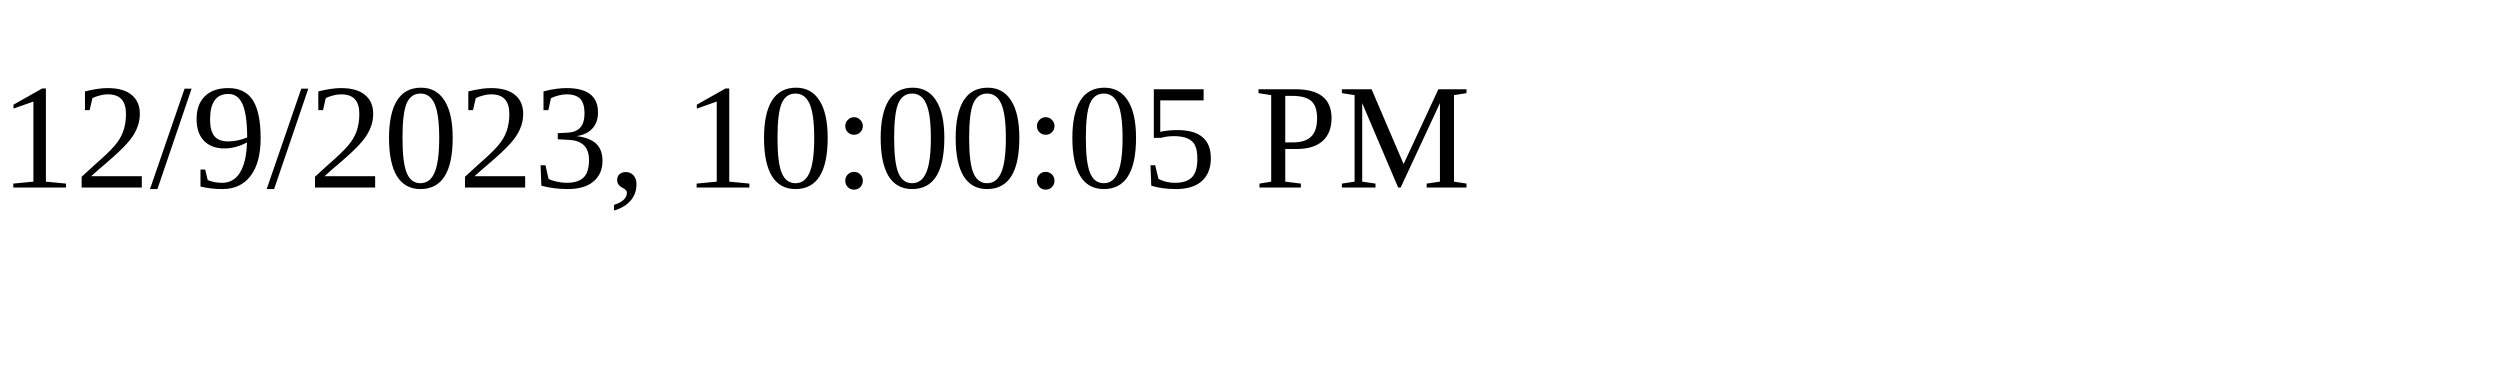
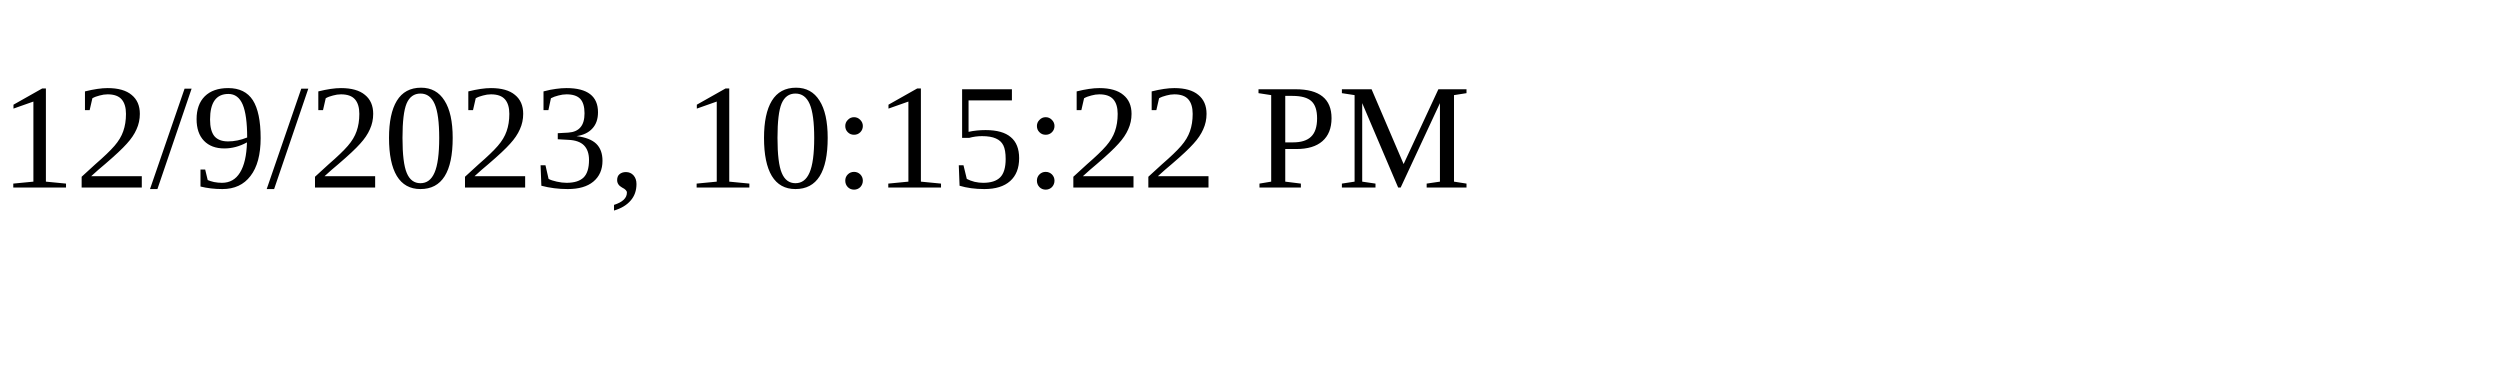
<svg xmlns="http://www.w3.org/2000/svg" height="30" width="200">
-   <text x="0" y="15">12/9/2023, 10:00:05 PM</text>
+   <text x="0" y="15">12/9/2023, 10:15:22 PM</text>
</svg>
